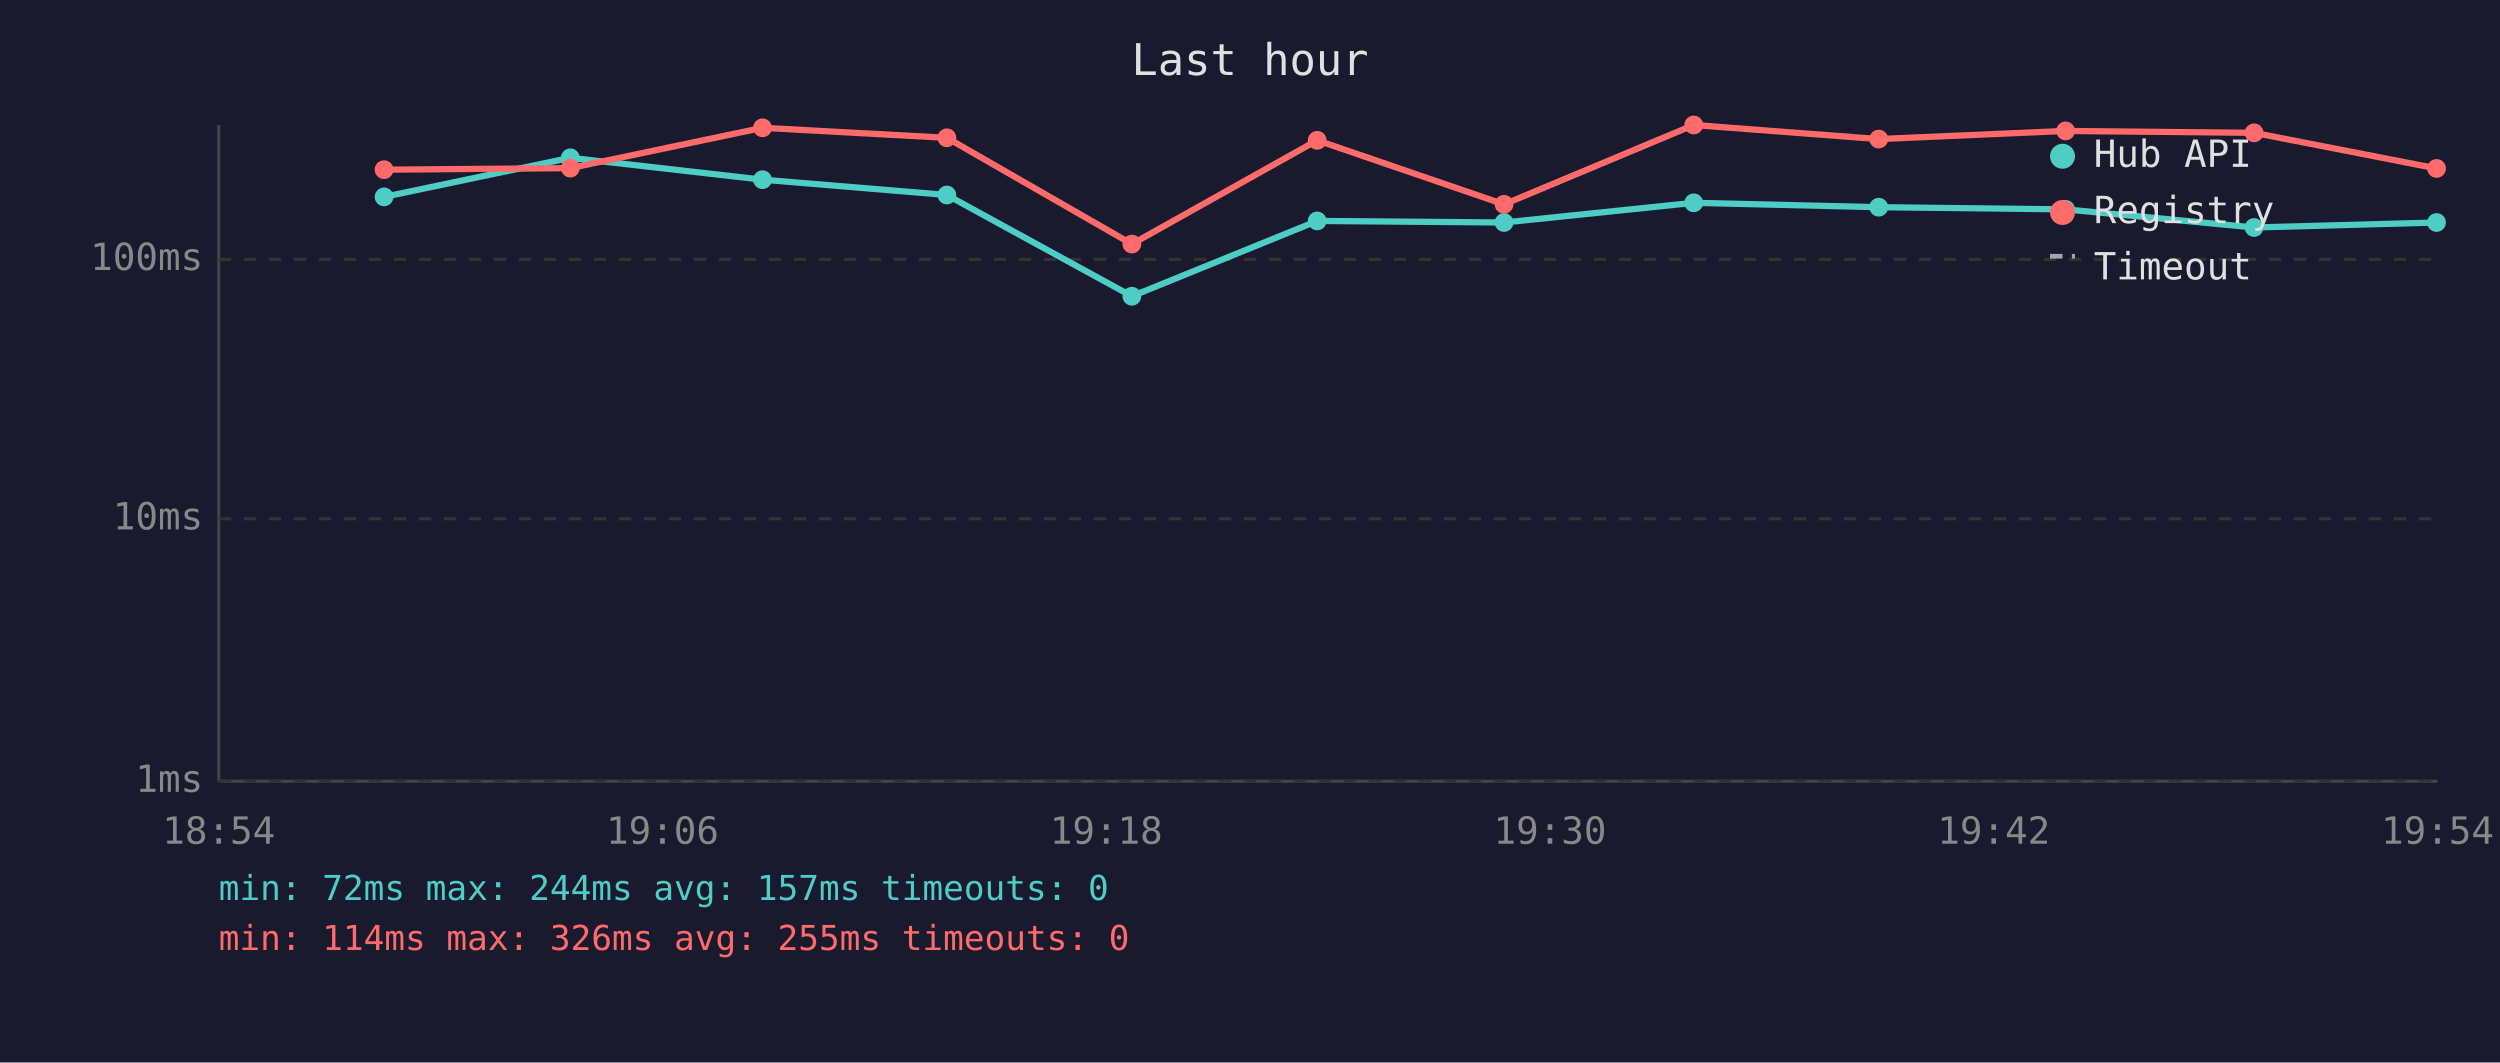
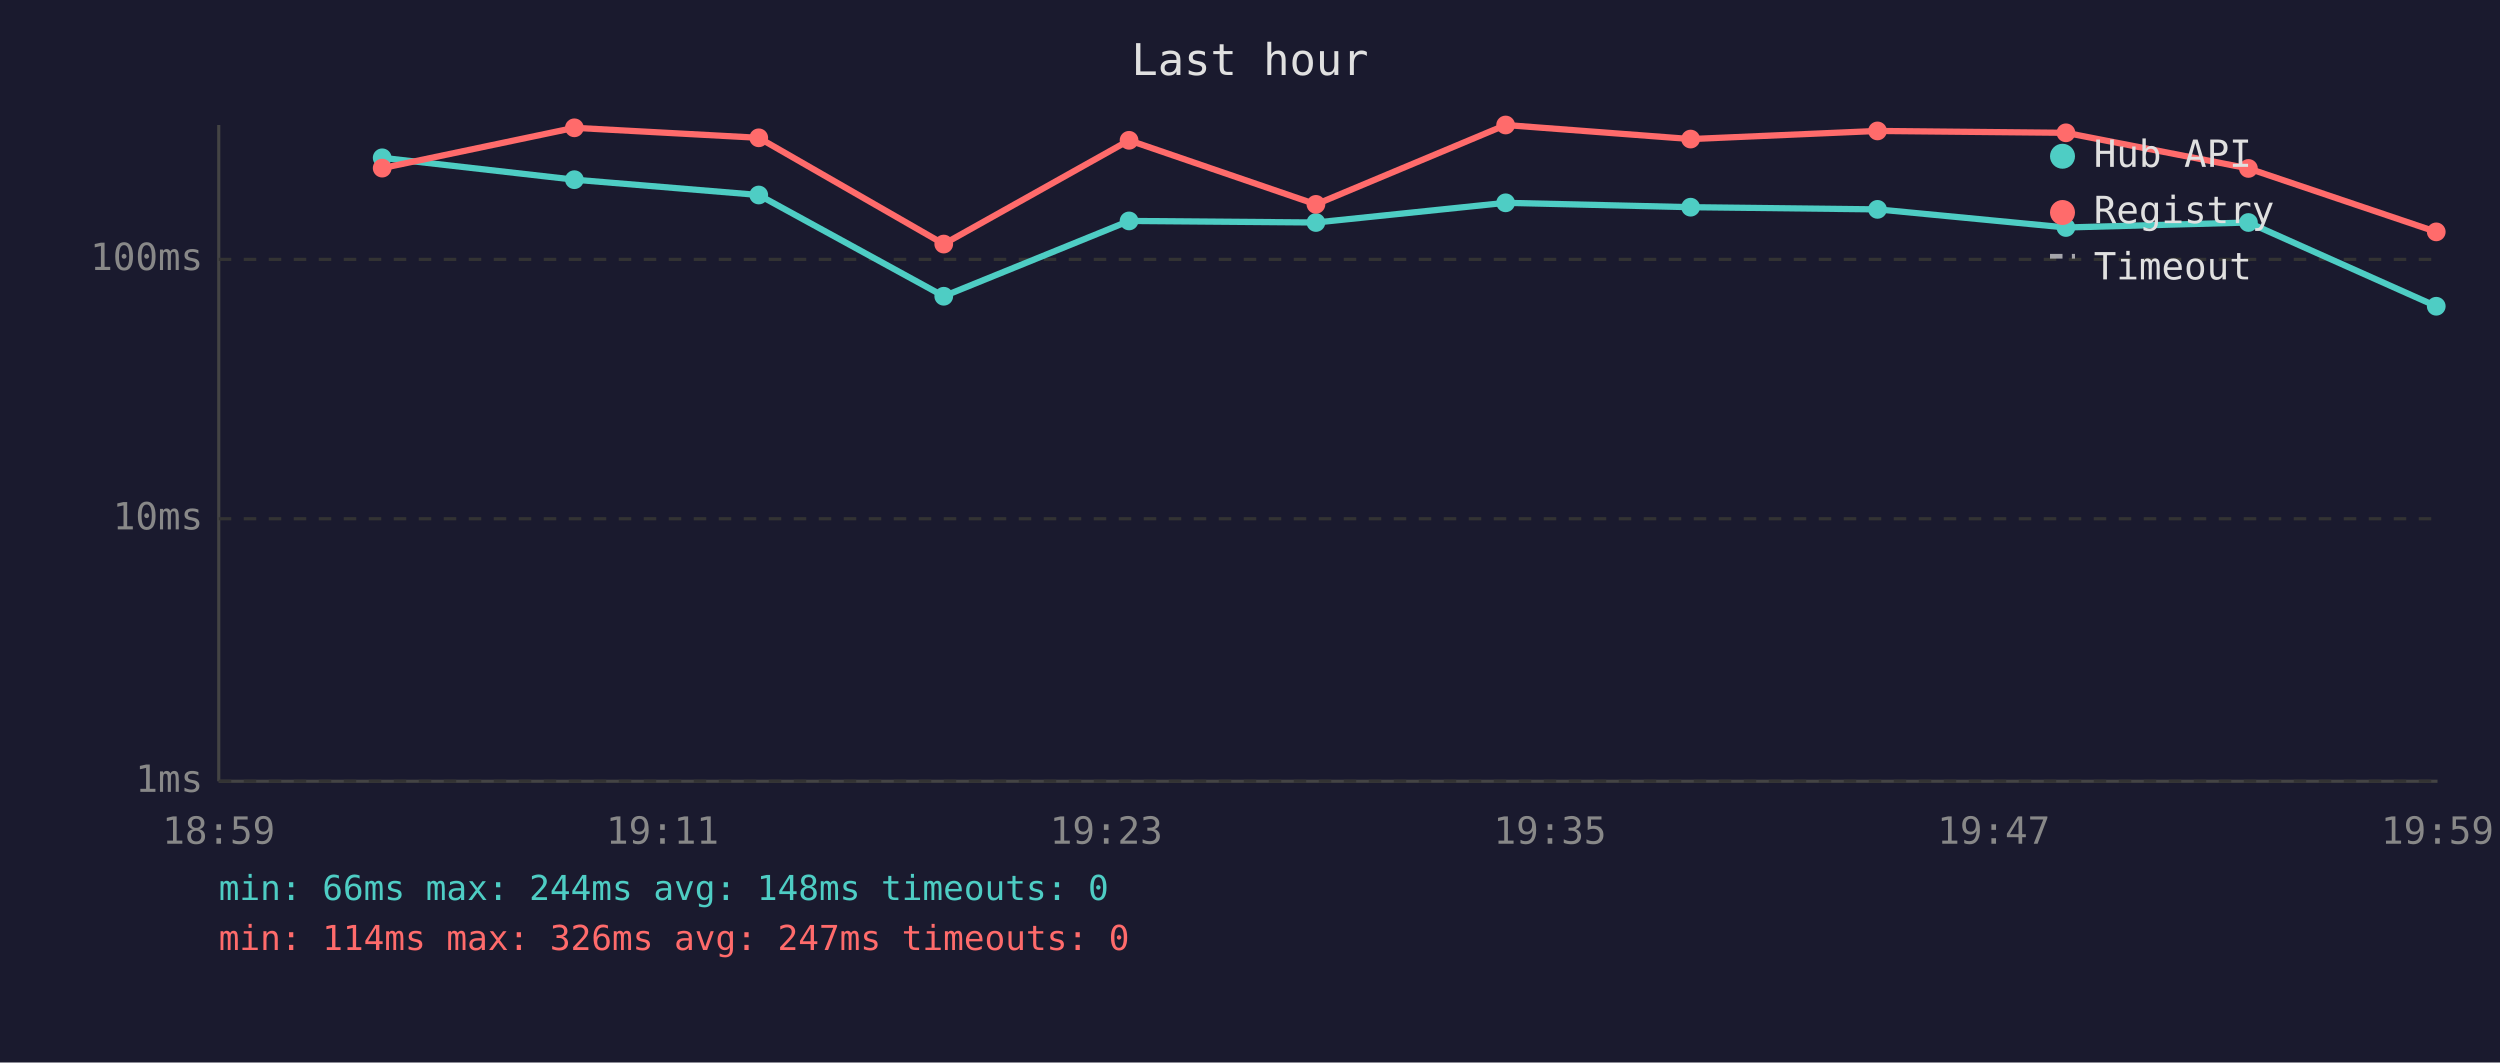
<svg xmlns="http://www.w3.org/2000/svg" viewBox="0 0 800 340" font-family="monospace" font-size="12">
  <rect width="800" height="340" fill="#1a1a2e" />
  <text x="400" y="24" fill="#e0e0e0" font-size="14" text-anchor="middle">Last hour</text>
  <line x1="70" y1="40" x2="70" y2="250" stroke="#444" stroke-width="1" />
  <line x1="70" y1="250" x2="780" y2="250" stroke="#444" stroke-width="1" />
  <line x1="70" y1="250" x2="780" y2="250" stroke="#333" stroke-width="1" stroke-dasharray="4" />
  <text x="65" y="250" fill="#888" text-anchor="end" dominant-baseline="middle">1ms</text>
  <line x1="70" y1="166" x2="780" y2="166" stroke="#333" stroke-width="1" stroke-dasharray="4" />
  <text x="65" y="166" fill="#888" text-anchor="end" dominant-baseline="middle">10ms</text>
  <line x1="70" y1="83" x2="780" y2="83" stroke="#333" stroke-width="1" stroke-dasharray="4" />
  <text x="65" y="83" fill="#888" text-anchor="end" dominant-baseline="middle">100ms</text>
-   <text x="70" y="270" fill="#888" text-anchor="middle">18:54</text>
-   <text x="212" y="270" fill="#888" text-anchor="middle">19:06</text>
-   <text x="354" y="270" fill="#888" text-anchor="middle">19:18</text>
-   <text x="496" y="270" fill="#888" text-anchor="middle">19:30</text>
-   <text x="638" y="270" fill="#888" text-anchor="middle">19:42</text>
-   <text x="780" y="270" fill="#888" text-anchor="middle">19:54</text>
-   <polyline points="122.9,63.0 182.5,50.5 244.0,57.5 303.0,62.4 362.2,94.8 421.5,70.7 481.3,71.2 542.0,64.9 601.2,66.3 661.0,67.0 721.3,72.8 779.7,71.2" fill="none" stroke="#4ecdc4" stroke-width="2" opacity="1" />
-   <circle cx="122.9" cy="63.0" r="3" fill="#4ecdc4" />
-   <circle cx="182.5" cy="50.5" r="3" fill="#4ecdc4" />
-   <circle cx="244.0" cy="57.5" r="3" fill="#4ecdc4" />
-   <circle cx="303.0" cy="62.4" r="3" fill="#4ecdc4" />
-   <circle cx="362.2" cy="94.8" r="3" fill="#4ecdc4" />
-   <circle cx="421.5" cy="70.7" r="3" fill="#4ecdc4" />
-   <circle cx="481.3" cy="71.2" r="3" fill="#4ecdc4" />
-   <circle cx="542.0" cy="64.9" r="3" fill="#4ecdc4" />
-   <circle cx="601.2" cy="66.3" r="3" fill="#4ecdc4" />
-   <circle cx="661.0" cy="67.0" r="3" fill="#4ecdc4" />
-   <circle cx="721.3" cy="72.8" r="3" fill="#4ecdc4" />
-   <circle cx="779.7" cy="71.2" r="3" fill="#4ecdc4" />
-   <polyline points="122.9,54.3 182.5,53.8 244.0,40.9 303.0,44.1 362.2,78.1 421.5,44.9 481.3,65.4 542.0,40.0 601.2,44.5 661.0,41.9 721.3,42.5 779.7,53.9" fill="none" stroke="#ff6b6b" stroke-width="2" opacity="1" />
-   <circle cx="122.9" cy="54.3" r="3" fill="#ff6b6b" />
-   <circle cx="182.5" cy="53.8" r="3" fill="#ff6b6b" />
-   <circle cx="244.0" cy="40.9" r="3" fill="#ff6b6b" />
-   <circle cx="303.0" cy="44.1" r="3" fill="#ff6b6b" />
-   <circle cx="362.2" cy="78.1" r="3" fill="#ff6b6b" />
-   <circle cx="421.5" cy="44.9" r="3" fill="#ff6b6b" />
-   <circle cx="481.3" cy="65.4" r="3" fill="#ff6b6b" />
-   <circle cx="542.0" cy="40.0" r="3" fill="#ff6b6b" />
-   <circle cx="601.2" cy="44.5" r="3" fill="#ff6b6b" />
-   <circle cx="661.0" cy="41.9" r="3" fill="#ff6b6b" />
-   <circle cx="721.3" cy="42.5" r="3" fill="#ff6b6b" />
-   <circle cx="779.7" cy="53.9" r="3" fill="#ff6b6b" />
+   <text x="70" y="270" fill="#888" text-anchor="middle">18:59</text>
+   <text x="212" y="270" fill="#888" text-anchor="middle">19:11</text>
+   <text x="354" y="270" fill="#888" text-anchor="middle">19:23</text>
+   <text x="496" y="270" fill="#888" text-anchor="middle">19:35</text>
+   <text x="638" y="270" fill="#888" text-anchor="middle">19:47</text>
+   <text x="780" y="270" fill="#888" text-anchor="middle">19:59</text>
+   <polyline points="122.3,50.5 183.8,57.5 242.8,62.4 302.0,94.8 361.3,70.7 421.1,71.2 481.8,64.9 541.0,66.3 600.8,67.0 661.1,72.8 719.5,71.2 779.6,98.0" fill="none" stroke="#4ecdc4" stroke-width="2" opacity="1" />
+   <circle cx="122.3" cy="50.5" r="3" fill="#4ecdc4" />
+   <circle cx="183.8" cy="57.5" r="3" fill="#4ecdc4" />
+   <circle cx="242.8" cy="62.4" r="3" fill="#4ecdc4" />
+   <circle cx="302.0" cy="94.8" r="3" fill="#4ecdc4" />
+   <circle cx="361.3" cy="70.7" r="3" fill="#4ecdc4" />
+   <circle cx="421.1" cy="71.2" r="3" fill="#4ecdc4" />
+   <circle cx="481.8" cy="64.9" r="3" fill="#4ecdc4" />
+   <circle cx="541.0" cy="66.3" r="3" fill="#4ecdc4" />
+   <circle cx="600.8" cy="67.0" r="3" fill="#4ecdc4" />
+   <circle cx="661.1" cy="72.8" r="3" fill="#4ecdc4" />
+   <circle cx="719.5" cy="71.2" r="3" fill="#4ecdc4" />
+   <circle cx="779.6" cy="98.0" r="3" fill="#4ecdc4" />
+   <polyline points="122.3,53.8 183.8,40.9 242.8,44.1 302.0,78.1 361.3,44.9 421.1,65.4 481.8,40.0 541.0,44.5 600.8,41.9 661.1,42.5 719.5,53.9 779.6,74.2" fill="none" stroke="#ff6b6b" stroke-width="2" opacity="1" />
+   <circle cx="122.3" cy="53.8" r="3" fill="#ff6b6b" />
+   <circle cx="183.8" cy="40.9" r="3" fill="#ff6b6b" />
+   <circle cx="242.8" cy="44.1" r="3" fill="#ff6b6b" />
+   <circle cx="302.0" cy="78.1" r="3" fill="#ff6b6b" />
+   <circle cx="361.3" cy="44.9" r="3" fill="#ff6b6b" />
+   <circle cx="421.1" cy="65.4" r="3" fill="#ff6b6b" />
+   <circle cx="481.8" cy="40.0" r="3" fill="#ff6b6b" />
+   <circle cx="541.0" cy="44.5" r="3" fill="#ff6b6b" />
+   <circle cx="600.8" cy="41.9" r="3" fill="#ff6b6b" />
+   <circle cx="661.1" cy="42.5" r="3" fill="#ff6b6b" />
+   <circle cx="719.5" cy="53.9" r="3" fill="#ff6b6b" />
+   <circle cx="779.6" cy="74.2" r="3" fill="#ff6b6b" />
  <circle cx="660" cy="50" r="4" fill="#4ecdc4" />
  <text x="670" y="50" fill="#e0e0e0" dominant-baseline="middle">Hub API</text>
  <circle cx="660" cy="68" r="4" fill="#ff6b6b" />
  <text x="670" y="68" fill="#e0e0e0" dominant-baseline="middle">Registry</text>
  <line x1="656" y1="82" x2="664" y2="82" stroke="#e0e0e0" stroke-width="1.5" stroke-dasharray="4,3" opacity="0.7" />
  <text x="670" y="86" fill="#e0e0e0" dominant-baseline="middle">Timeout</text>
-   <text x="70" y="288" fill="#4ecdc4" font-size="11">min: 72ms  max: 244ms  avg: 157ms  timeouts: 0</text>
-   <text x="70" y="304" fill="#ff6b6b" font-size="11">min: 114ms  max: 326ms  avg: 255ms  timeouts: 0</text>
+   <text x="70" y="288" fill="#4ecdc4" font-size="11">min: 66ms  max: 244ms  avg: 148ms  timeouts: 0</text>
+   <text x="70" y="304" fill="#ff6b6b" font-size="11">min: 114ms  max: 326ms  avg: 247ms  timeouts: 0</text>
</svg>
